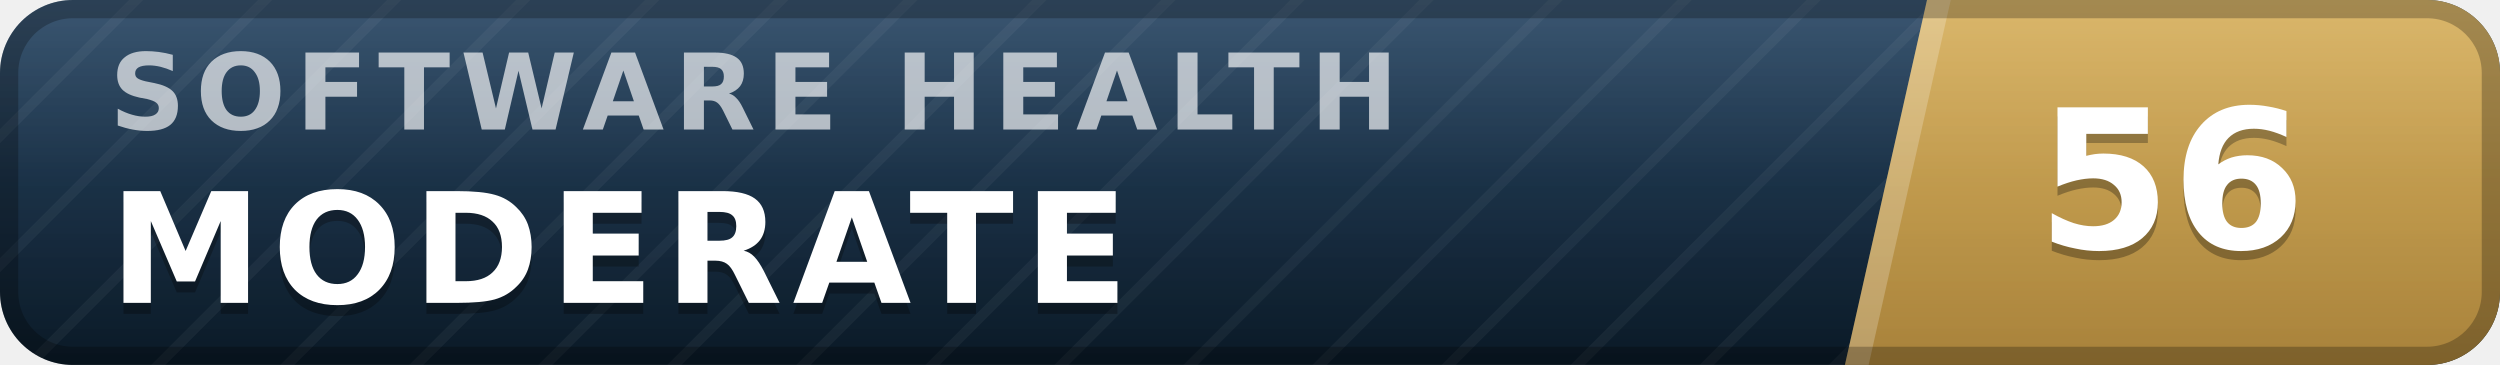
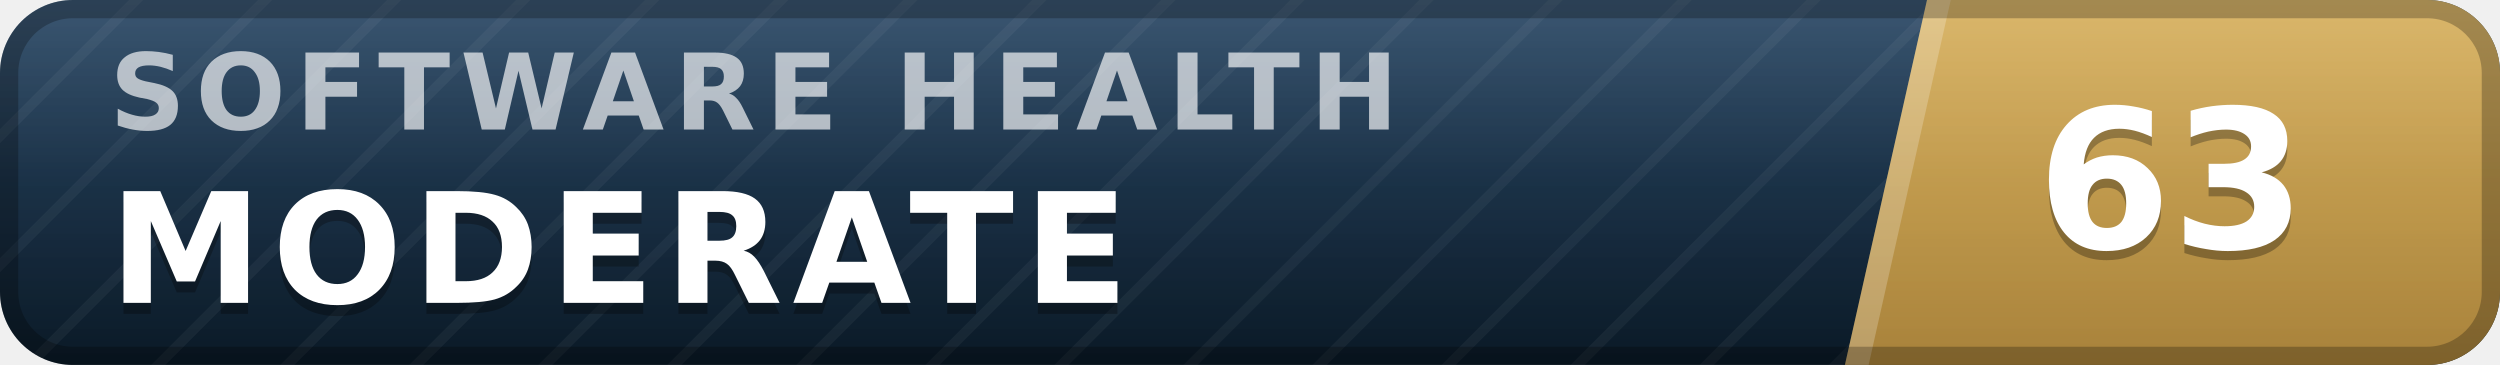
- <svg xmlns="http://www.w3.org/2000/svg" width="137" height="20" viewBox="0 0 137 20" role="img" aria-label="inspect.software software health index 56 of 100, moderate" font-family="Verdana,DejaVu Sans,Geneva,sans-serif">
+ <svg xmlns="http://www.w3.org/2000/svg" width="137" height="20" viewBox="0 0 137 20" role="img" aria-label="inspect.software software health index 63 of 100, moderate" font-family="Verdana,DejaVu Sans,Geneva,sans-serif">
  <defs>
    <linearGradient id="plate" x1="0" y1="0" x2="0" y2="1">
      <stop offset="0" stop-color="#1d3d5c" />
      <stop offset="1" stop-color="#0a1926" />
    </linearGradient>
    <linearGradient id="endplate" x1="0" y1="0" x2="0" y2="1">
      <stop offset="0" stop-color="#d5ac55" />
      <stop offset="1" stop-color="#a8823a" />
    </linearGradient>
    <linearGradient id="gloss" x1="0" y1="0" x2="0" y2="1">
      <stop offset="0" stop-color="#fff" stop-opacity=".13" />
      <stop offset=".5" stop-color="#fff" stop-opacity=".03" />
      <stop offset="1" stop-color="#fff" stop-opacity="0" />
    </linearGradient>
    <pattern id="guilloche" width="5" height="5" patternUnits="userSpaceOnUse" patternTransform="rotate(45)">
      <line x1="0" y1="0" x2="0" y2="5" stroke="#fff" stroke-opacity=".045" stroke-width="1.1" />
    </pattern>
    <clipPath id="rounded">
      <rect width="137" height="20" rx="4" />
    </clipPath>
  </defs>
  <g clip-path="url(#rounded)">
    <rect width="137" height="20" fill="url(#plate)" />
    <rect width="137" height="20" fill="url(#guilloche)" />
    <polygon points="105.6,0 137,0 137,20 101.1,20" fill="url(#endplate)" />
    <polygon points="105.6,0 106.9,0 102.4,20 101.1,20" fill="#fff" fill-opacity=".22" />
    <text x="6.0" y="7.1" font-size="5.8" letter-spacing="0.55" fill="#fff" fill-opacity=".66" font-weight="bold" textLength="76.3" lengthAdjust="spacing">SOFTWARE HEALTH</text>
    <text x="6.0" y="17.2" font-size="8.4" fill="#000" fill-opacity=".3" font-weight="bold" letter-spacing="0.55" textLength="59.5" lengthAdjust="spacing">MODERATE</text>
    <text x="6.0" y="16.6" font-size="8.4" fill="#fff" font-weight="bold" letter-spacing="0.55" textLength="59.5" lengthAdjust="spacing">MODERATE</text>
-     <text x="119.0" y="14.1" font-size="10.6" fill="#000" fill-opacity=".3" font-weight="bold" text-anchor="middle">56</text>
-     <text x="119.0" y="13.6" font-size="10.6" fill="#fff" font-weight="bold" text-anchor="middle">56</text>
+     <text x="119.0" y="14.1" font-size="10.6" fill="#000" fill-opacity=".3" font-weight="bold" text-anchor="middle">63</text>
+     <text x="119.0" y="13.6" font-size="10.6" fill="#fff" font-weight="bold" text-anchor="middle">63</text>
    <rect width="137" height="20" fill="url(#gloss)" />
  </g>
  <rect x=".5" y=".5" width="136" height="19" rx="3.5" fill="none" stroke="#000" stroke-opacity=".25" />
</svg>
